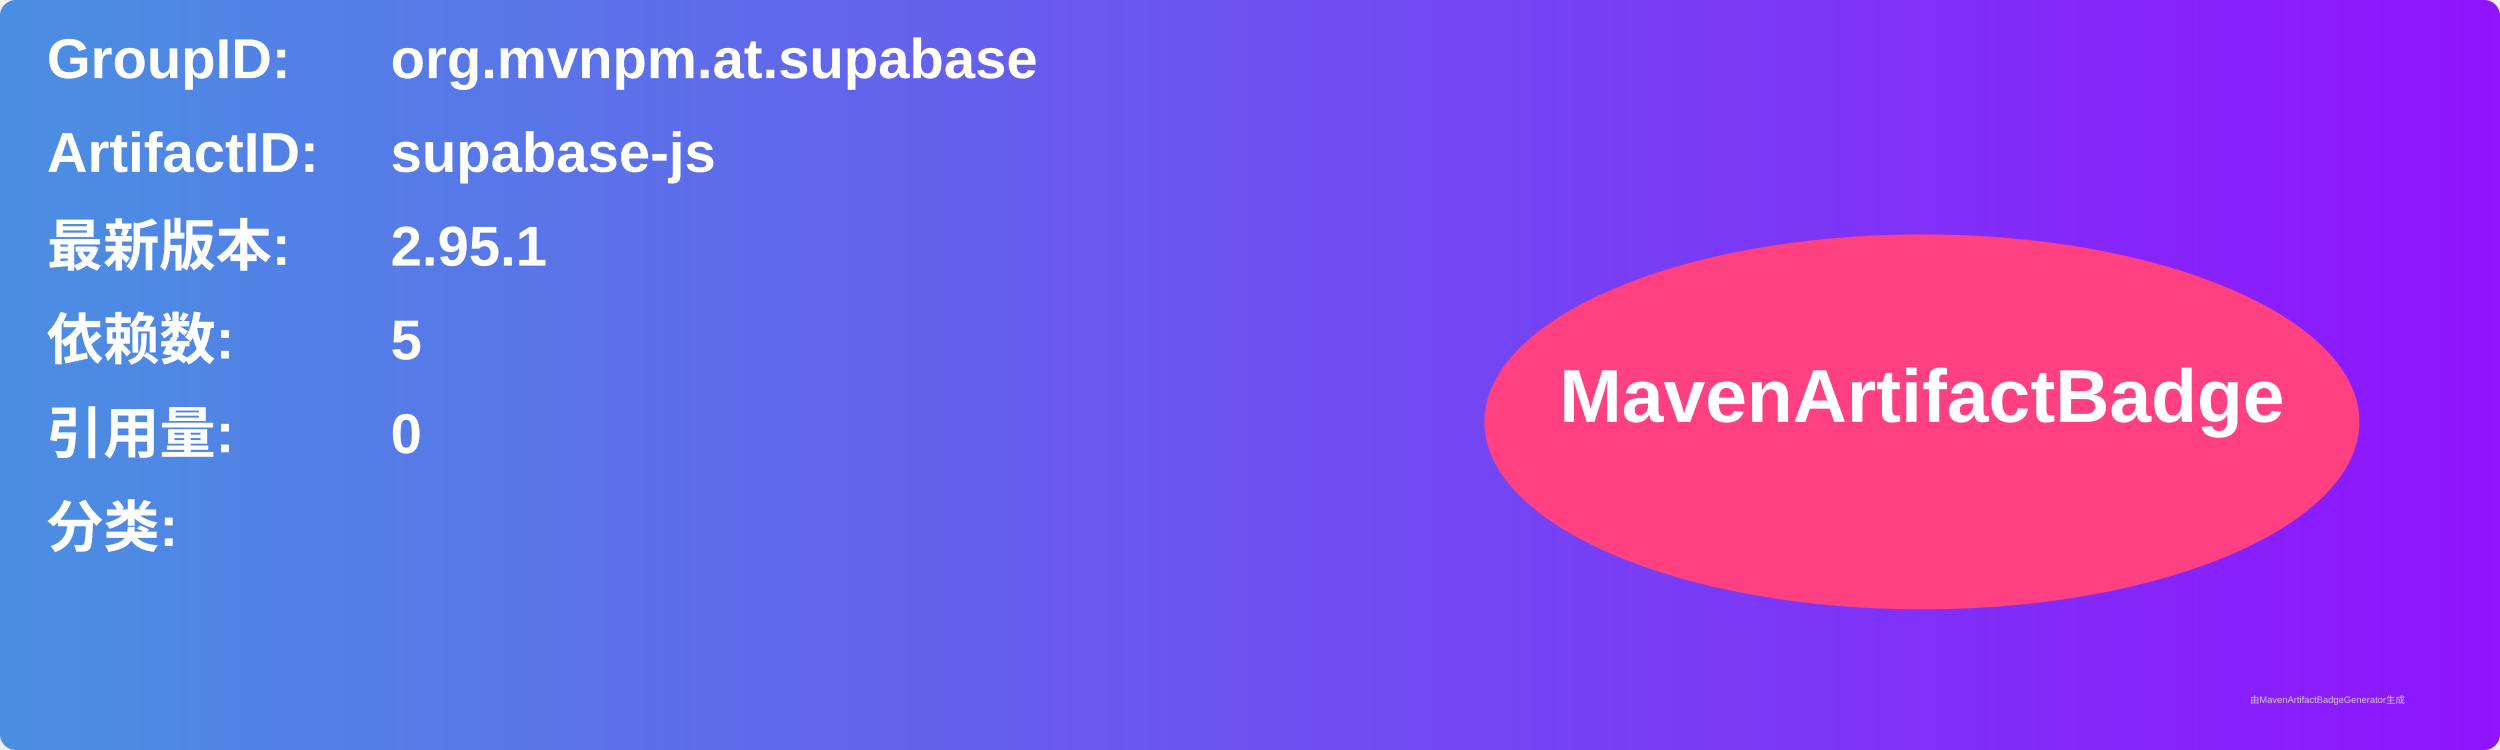
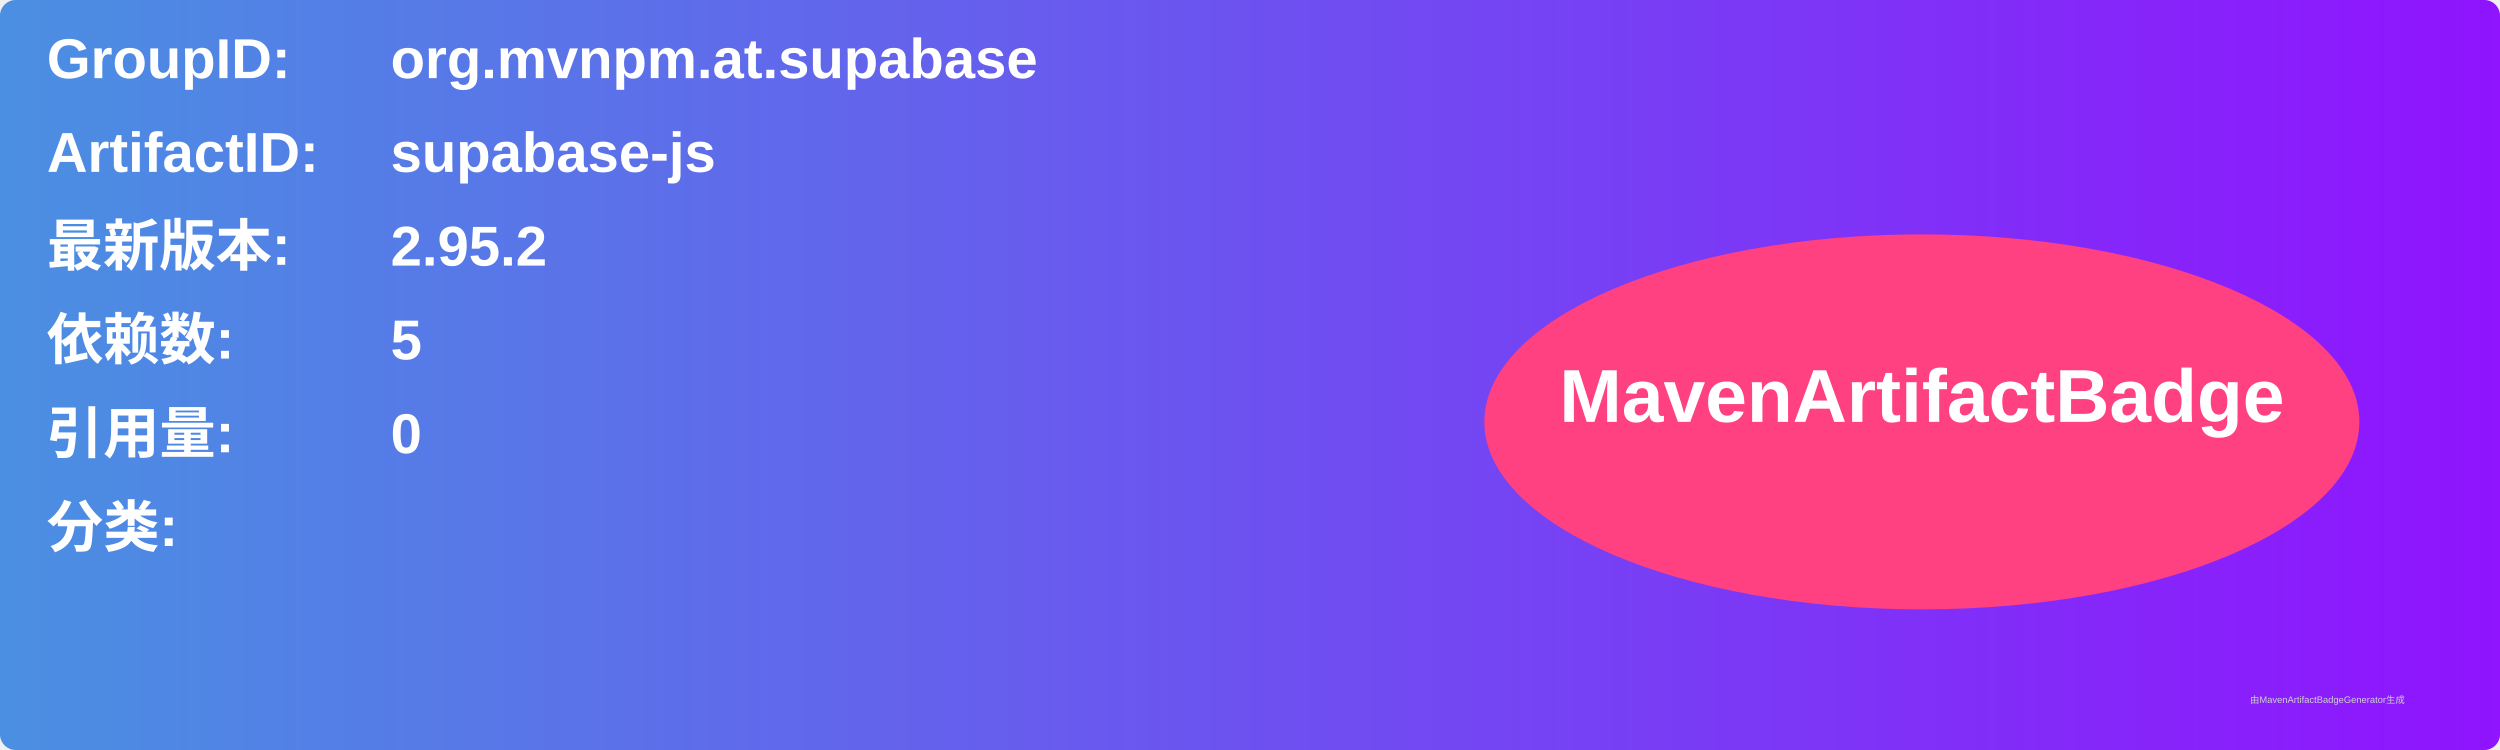
<svg xmlns="http://www.w3.org/2000/svg" width="800" height="240" viewBox="0 0 800 240">
  <linearGradient id="grad" x1="0%" y1="0%" x2="100%" y2="0%">
    <stop offset="0%" stop-color="#4a90e2" />
    <stop offset="100%" stop-color="#9013fe" />
  </linearGradient>
  <rect width="100%" height="100%" rx="5" ry="5" fill="url(#grad)" />
  <g transform="translate(15, 15)">
    <text x="0" y="10" font-family="Arial" font-size="18" fill="white" font-weight="bold" width="260">GroupID:</text>
    <text x="110" y="10" font-family="Arial" font-size="18" fill="white" font-weight="bold" width="460">org.mvnpm.at.supabase</text>
    <text x="0" y="40" font-family="Arial" font-size="18" fill="white" font-weight="bold" width="260">ArtifactID:</text>
    <text x="110" y="40" font-family="Arial" font-size="18" fill="white" font-weight="bold" width="460">supabase-js</text>
    <text x="0" y="70" font-family="Arial" font-size="18" fill="white" font-weight="bold">最新版本:</text>
    <text x="110" y="70" font-family="Arial" font-size="18" fill="white" font-weight="bold">
-       <tspan font-weight="bold">2.95.1</tspan>
+       <tspan font-weight="bold">2.95.2</tspan>
    </text>
    <text x="0" y="100" font-family="Arial" font-size="18" fill="white" font-weight="bold">依赖数: </text>
    <text x="110" y="100" font-family="Arial" font-size="18" fill="white">
      <tspan font-weight="bold">5</tspan>
    </text>
    <text x="0" y="130" font-family="Arial" font-size="18" fill="white" font-weight="bold">引用量: </text>
    <text x="110" y="130" font-family="Arial" font-size="18" fill="white">
      <tspan font-weight="bold">0</tspan>
    </text>
    <text x="0" y="160" font-family="Arial" font-size="18" fill="white" font-weight="bold">分类:</text>
    <text x="10" y="190" font-family="Arial" font-size="10" fill="white">
      <tspan font-weight="bold" />
    </text>
    <ellipse cx="600" cy="120" rx="140" ry="60" fill="#ff4081" />
    <text x="600" y="120" text-anchor="middle" font-family="Arial" font-size="24" fill="white" font-weight="bold">MavenArtifactBadge</text>
  </g>
  <text x="720" y="225" font-family="Arial" font-size="3" fill="#d0d0d0">由MavenArtifactBadgeGenerator生成</text>
</svg>
